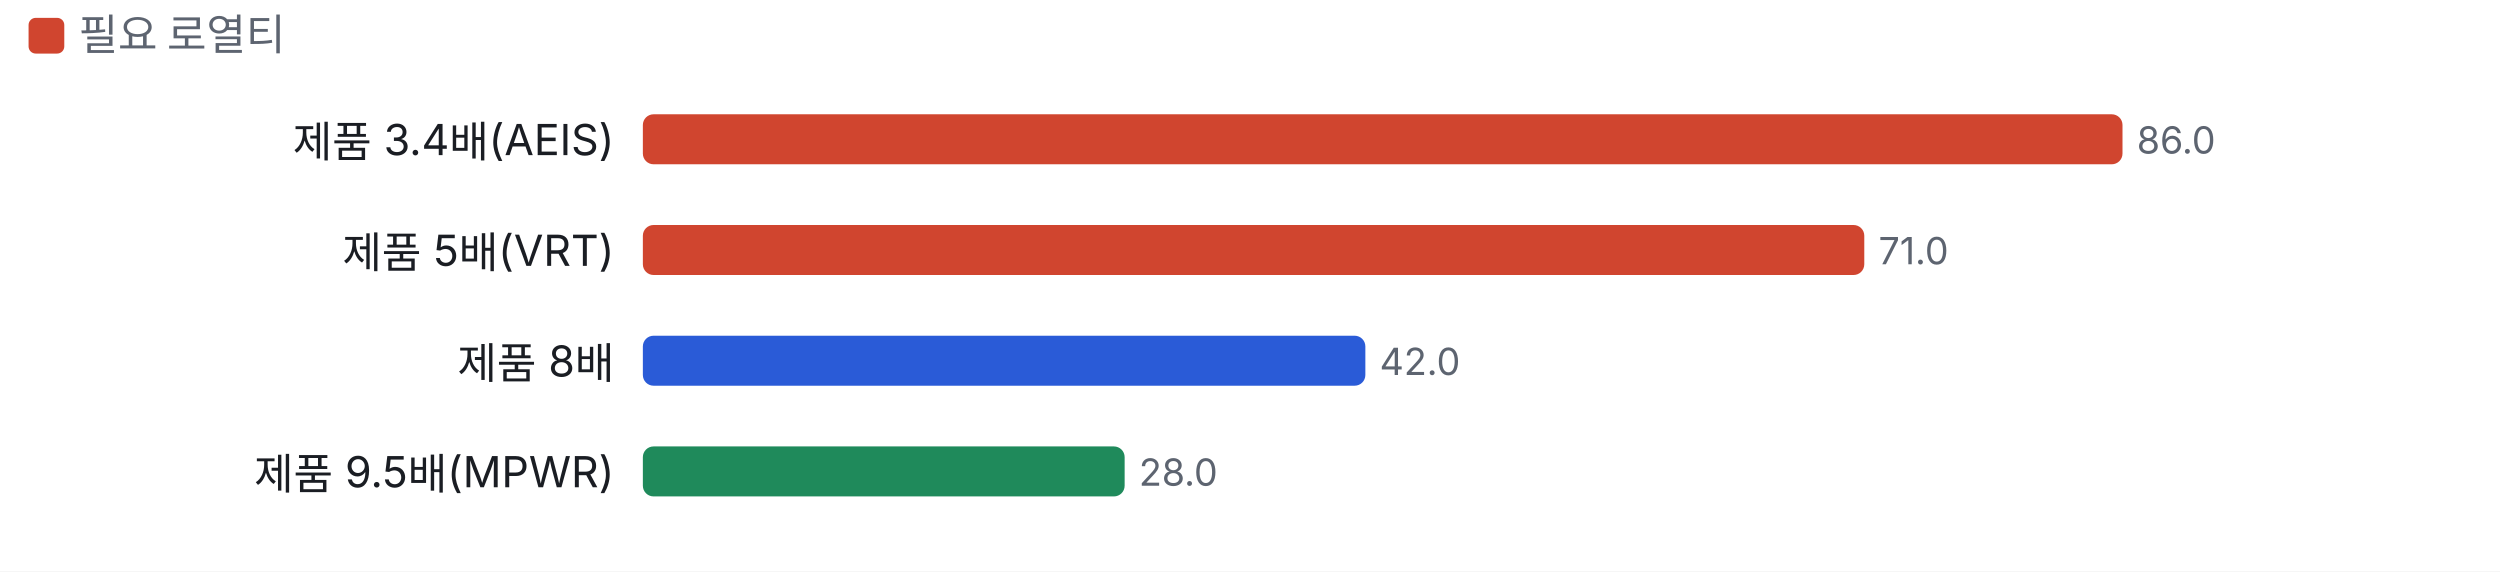
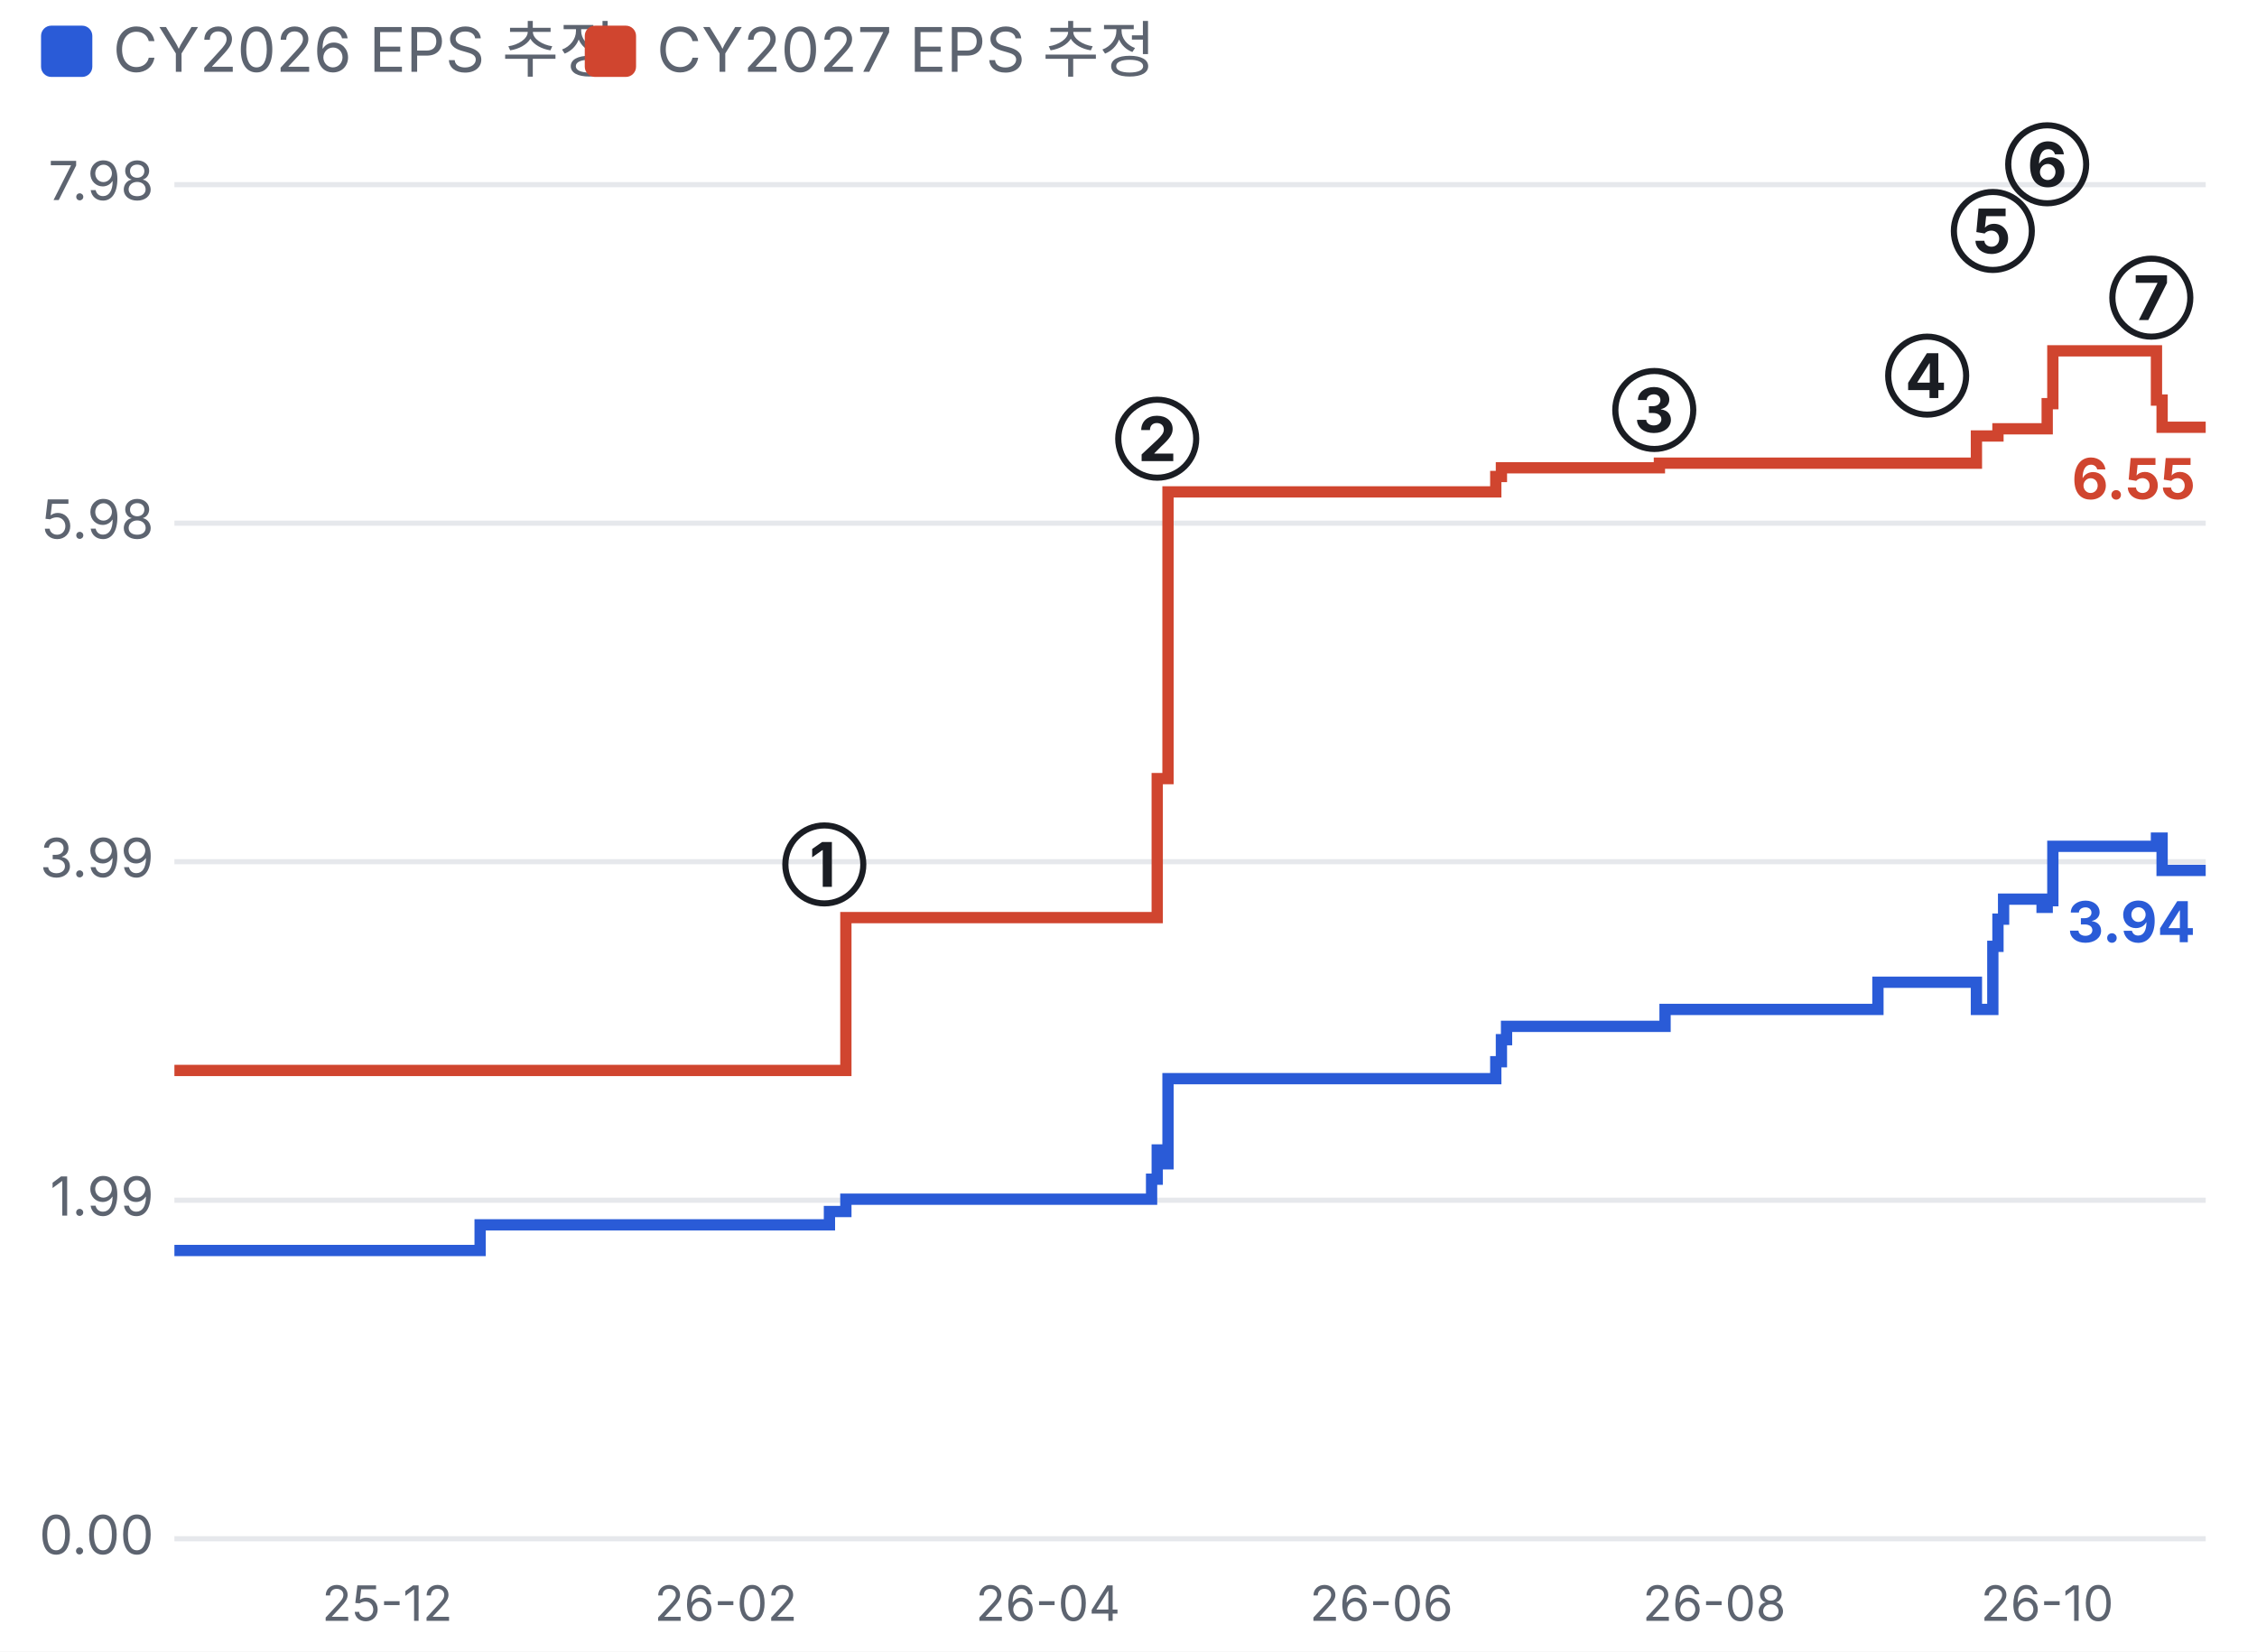
- <svg xmlns="http://www.w3.org/2000/svg" viewBox="0 0 700 160" width="700" height="160">
+ <svg xmlns="http://www.w3.org/2000/svg" viewBox="0 0 440 322" width="440" height="322">
  <style>text{fill:#5d6470;font-size:10.5px;font-family:-apple-system,'Apple SD Gothic Neo','Malgun Gothic',sans-serif}</style>
  <rect width="100%" height="100%" fill="#ffffff" />
-   <rect x="8" y="5" width="10" height="10" rx="2" fill="#d0452f" />
-   <text x="22" y="14" style="font-size:12px">필요 로열티</text>
+   <rect x="8" y="5" width="10" height="10" rx="2" fill="#2a5bd7" />
+   <text x="22" y="14" style="font-size:12px">CY2026 EPS 추정</text>
+   <rect x="114" y="5" width="10" height="10" rx="2" fill="#d0452f" />
+   <text x="128" y="14" style="font-size:12px">CY2027 EPS 추정</text>
  <g transform="translate(0,22)">
-     <text x="172" y="22" text-anchor="end" style="fill:#1a1d23;font-size:12px">제품 3.4배(AEIS)</text>
-     <rect x="180.0" y="10" width="414.3" height="14" rx="3" fill="#d0452f" />
-     <text x="598.3" y="21">86.0</text>
-     <text x="172" y="53" text-anchor="end" style="fill:#1a1d23;font-size:12px">제품 5배(VRT)</text>
-     <rect x="180.0" y="41" width="342.0" height="14" rx="3" fill="#d0452f" />
-     <text x="526.0" y="52">71.0</text>
-     <text x="172" y="84" text-anchor="end" style="fill:#1a1d23;font-size:12px">제품 8배</text>
-     <rect x="180.0" y="72" width="202.3" height="14" rx="3" fill="#2a5bd7" />
-     <text x="386.3" y="83">42.0</text>
-     <text x="172" y="115" text-anchor="end" style="fill:#1a1d23;font-size:12px">제품 9.5배(MPWR)</text>
-     <rect x="180.0" y="103" width="134.9" height="14" rx="3" fill="#1f8a5b" />
-     <text x="318.9" y="114">28.0</text>
+     <line x1="34" x2="430" y1="278.0" y2="278.0" stroke="#e6e8ec" />
+     <text x="30" y="281.0" text-anchor="end">0.00</text>
+     <line x1="34" x2="430" y1="212.0" y2="212.0" stroke="#e6e8ec" />
+     <text x="30" y="215.0" text-anchor="end">1.99</text>
+     <line x1="34" x2="430" y1="146.0" y2="146.0" stroke="#e6e8ec" />
+     <text x="30" y="149.0" text-anchor="end">3.99</text>
+     <line x1="34" x2="430" y1="80.0" y2="80.0" stroke="#e6e8ec" />
+     <text x="30" y="83.0" text-anchor="end">5.98</text>
+     <line x1="34" x2="430" y1="14.0" y2="14.0" stroke="#e6e8ec" />
+     <text x="30" y="17.0" text-anchor="end">7.98</text>
+     <text x="75.5" y="294" text-anchor="middle" style="font-size:9.5px">25-12</text>
+     <text x="141.5" y="294" text-anchor="middle" style="font-size:9.5px">26-02</text>
+     <text x="204.3" y="294" text-anchor="middle" style="font-size:9.5px">26-04</text>
+     <text x="269.3" y="294" text-anchor="middle" style="font-size:9.5px">26-06</text>
+     <text x="334.2" y="294" text-anchor="middle" style="font-size:9.5px">26-08</text>
+     <text x="399.1" y="294" text-anchor="middle" style="font-size:9.5px">26-10</text>
+     <polyline fill="none" stroke="#2a5bd7" stroke-width="2.2" points="34.0,221.8 93.6,221.8 93.6,216.8 161.7,216.8 161.7,214.2 164.9,214.2 164.9,211.8 224.5,211.8 224.5,207.9 225.6,207.9 225.6,202.2 226.7,202.2 226.7,204.9 227.7,204.9 227.7,188.3 291.6,188.3 291.6,185.0 292.7,185.0 292.7,180.7 293.7,180.7 293.7,178.1 324.6,178.1 324.6,174.8 366.1,174.8 366.1,169.5 385.3,169.5 385.3,174.8 388.5,174.8 388.5,162.5 389.5,162.5 389.5,157.2 390.6,157.2 390.6,153.3 398.1,153.3 398.1,154.9 399.1,154.9 399.1,153.6 400.2,153.6 400.2,143.0 420.4,143.0 420.4,141.4 421.5,141.4 421.5,147.7 430.0,147.7" />
+     <text x="428.0" y="161.7" text-anchor="end" style="fill:#2a5bd7;font-size:11px;font-weight:700">3.94</text>
+     <polyline fill="none" stroke="#d0452f" stroke-width="2.2" points="34.0,186.7 164.9,186.7 164.9,156.9 225.6,156.9 225.6,129.8 227.7,129.8 227.7,73.9 291.6,73.9 291.6,70.9 292.7,70.9 292.7,69.2 323.5,69.2 323.5,68.3 324.6,68.3 324.6,68.3 366.1,68.3 366.1,68.3 385.3,68.3 385.3,63.0 388.5,63.0 388.5,63.0 389.5,63.0 389.5,61.6 399.1,61.6 399.1,56.7 400.2,56.7 400.2,46.4 420.4,46.4 420.4,56.0 421.5,56.0 421.5,61.3 430.0,61.3" />
+     <text x="428.0" y="75.3" text-anchor="end" style="fill:#d0452f;font-size:11px;font-weight:700">6.55</text>
+     <text x="160.7" y="150.9" text-anchor="middle" style="fill:#1a1d23;font-size:12px;font-weight:700">①</text>
+     <text x="225.6" y="67.9" text-anchor="middle" style="fill:#1a1d23;font-size:12px;font-weight:700">②</text>
+     <text x="322.5" y="62.3" text-anchor="middle" style="fill:#1a1d23;font-size:12px;font-weight:700">③</text>
+     <text x="375.7" y="55.6" text-anchor="middle" style="fill:#1a1d23;font-size:12px;font-weight:700">④</text>
+     <text x="388.5" y="27.4" text-anchor="middle" style="fill:#1a1d23;font-size:12px;font-weight:700">⑤</text>
+     <text x="399.1" y="14.4" text-anchor="middle" style="fill:#1a1d23;font-size:12px;font-weight:700">⑥</text>
+     <text x="419.4" y="40.4" text-anchor="middle" style="fill:#1a1d23;font-size:12px;font-weight:700">⑦</text>
  </g>
</svg>
